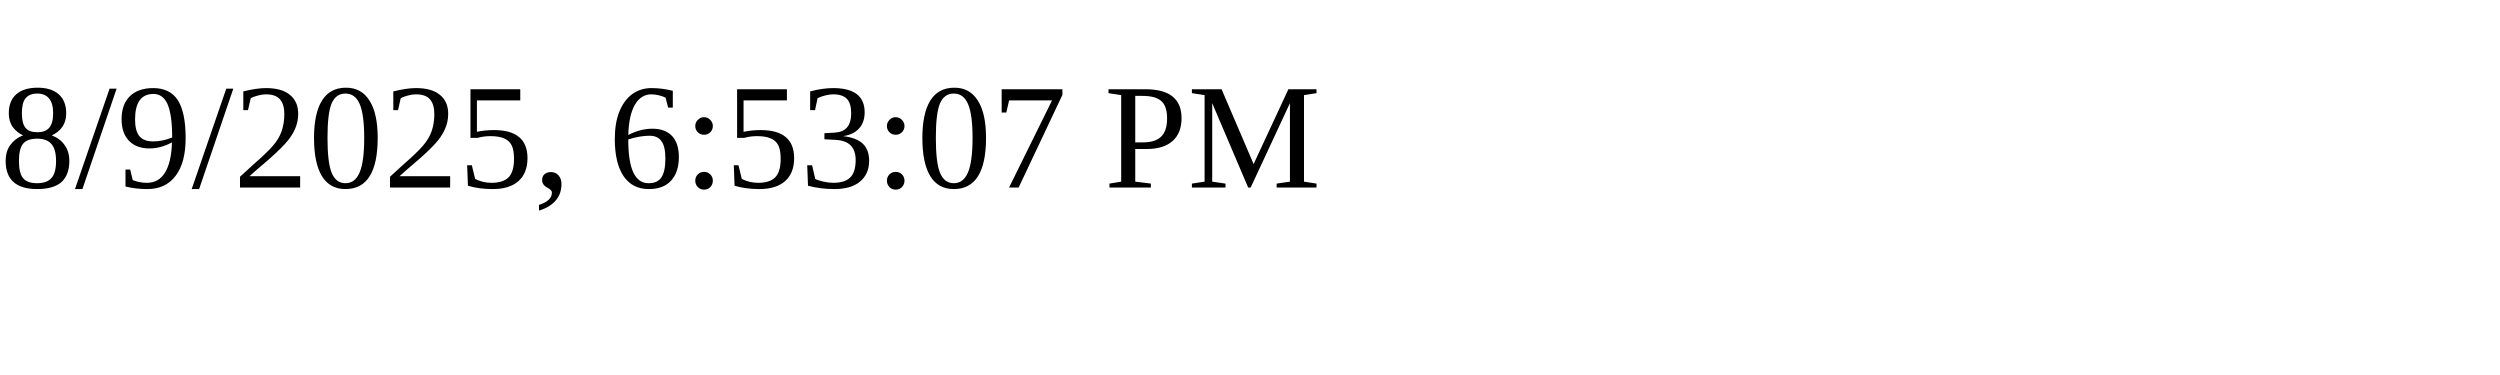
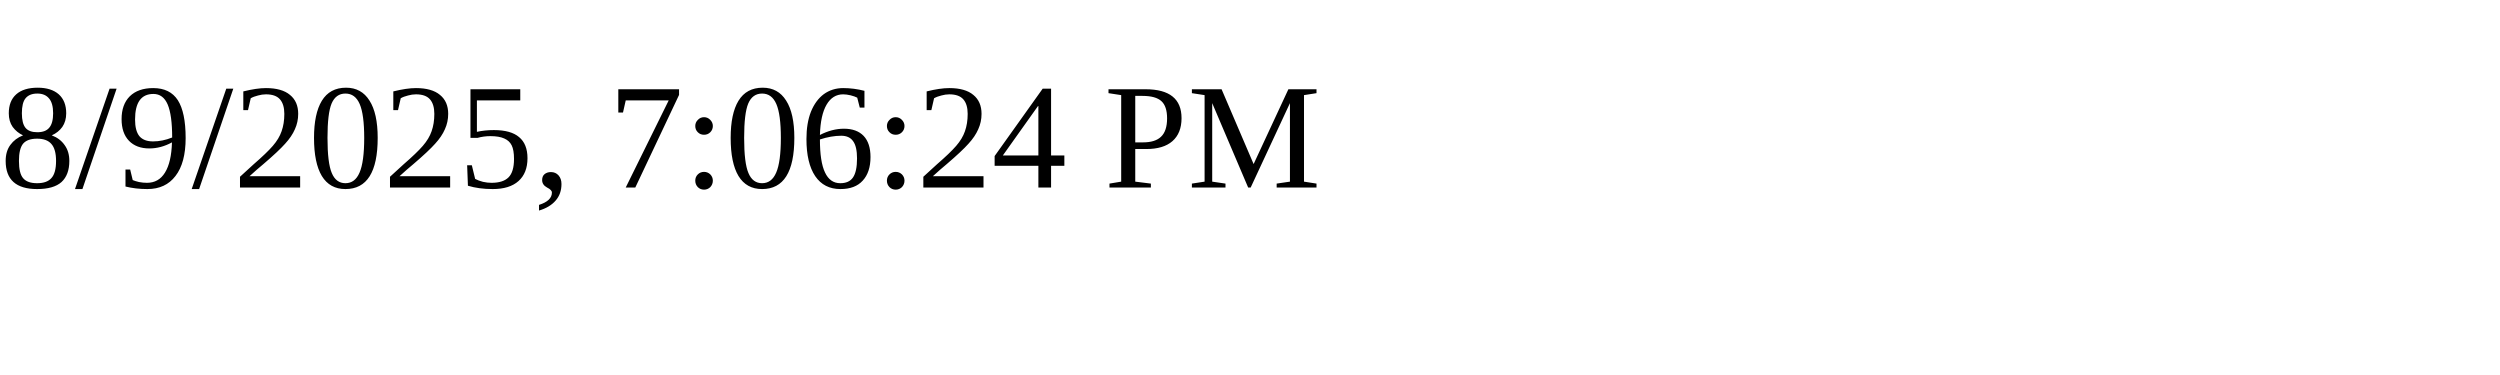
<svg xmlns="http://www.w3.org/2000/svg" height="30" width="200">
-   <text x="0" y="15">8/9/2025, 6:53:07 PM</text>
+   <text x="0" y="15">8/9/2025, 7:06:24 PM</text>
</svg>
